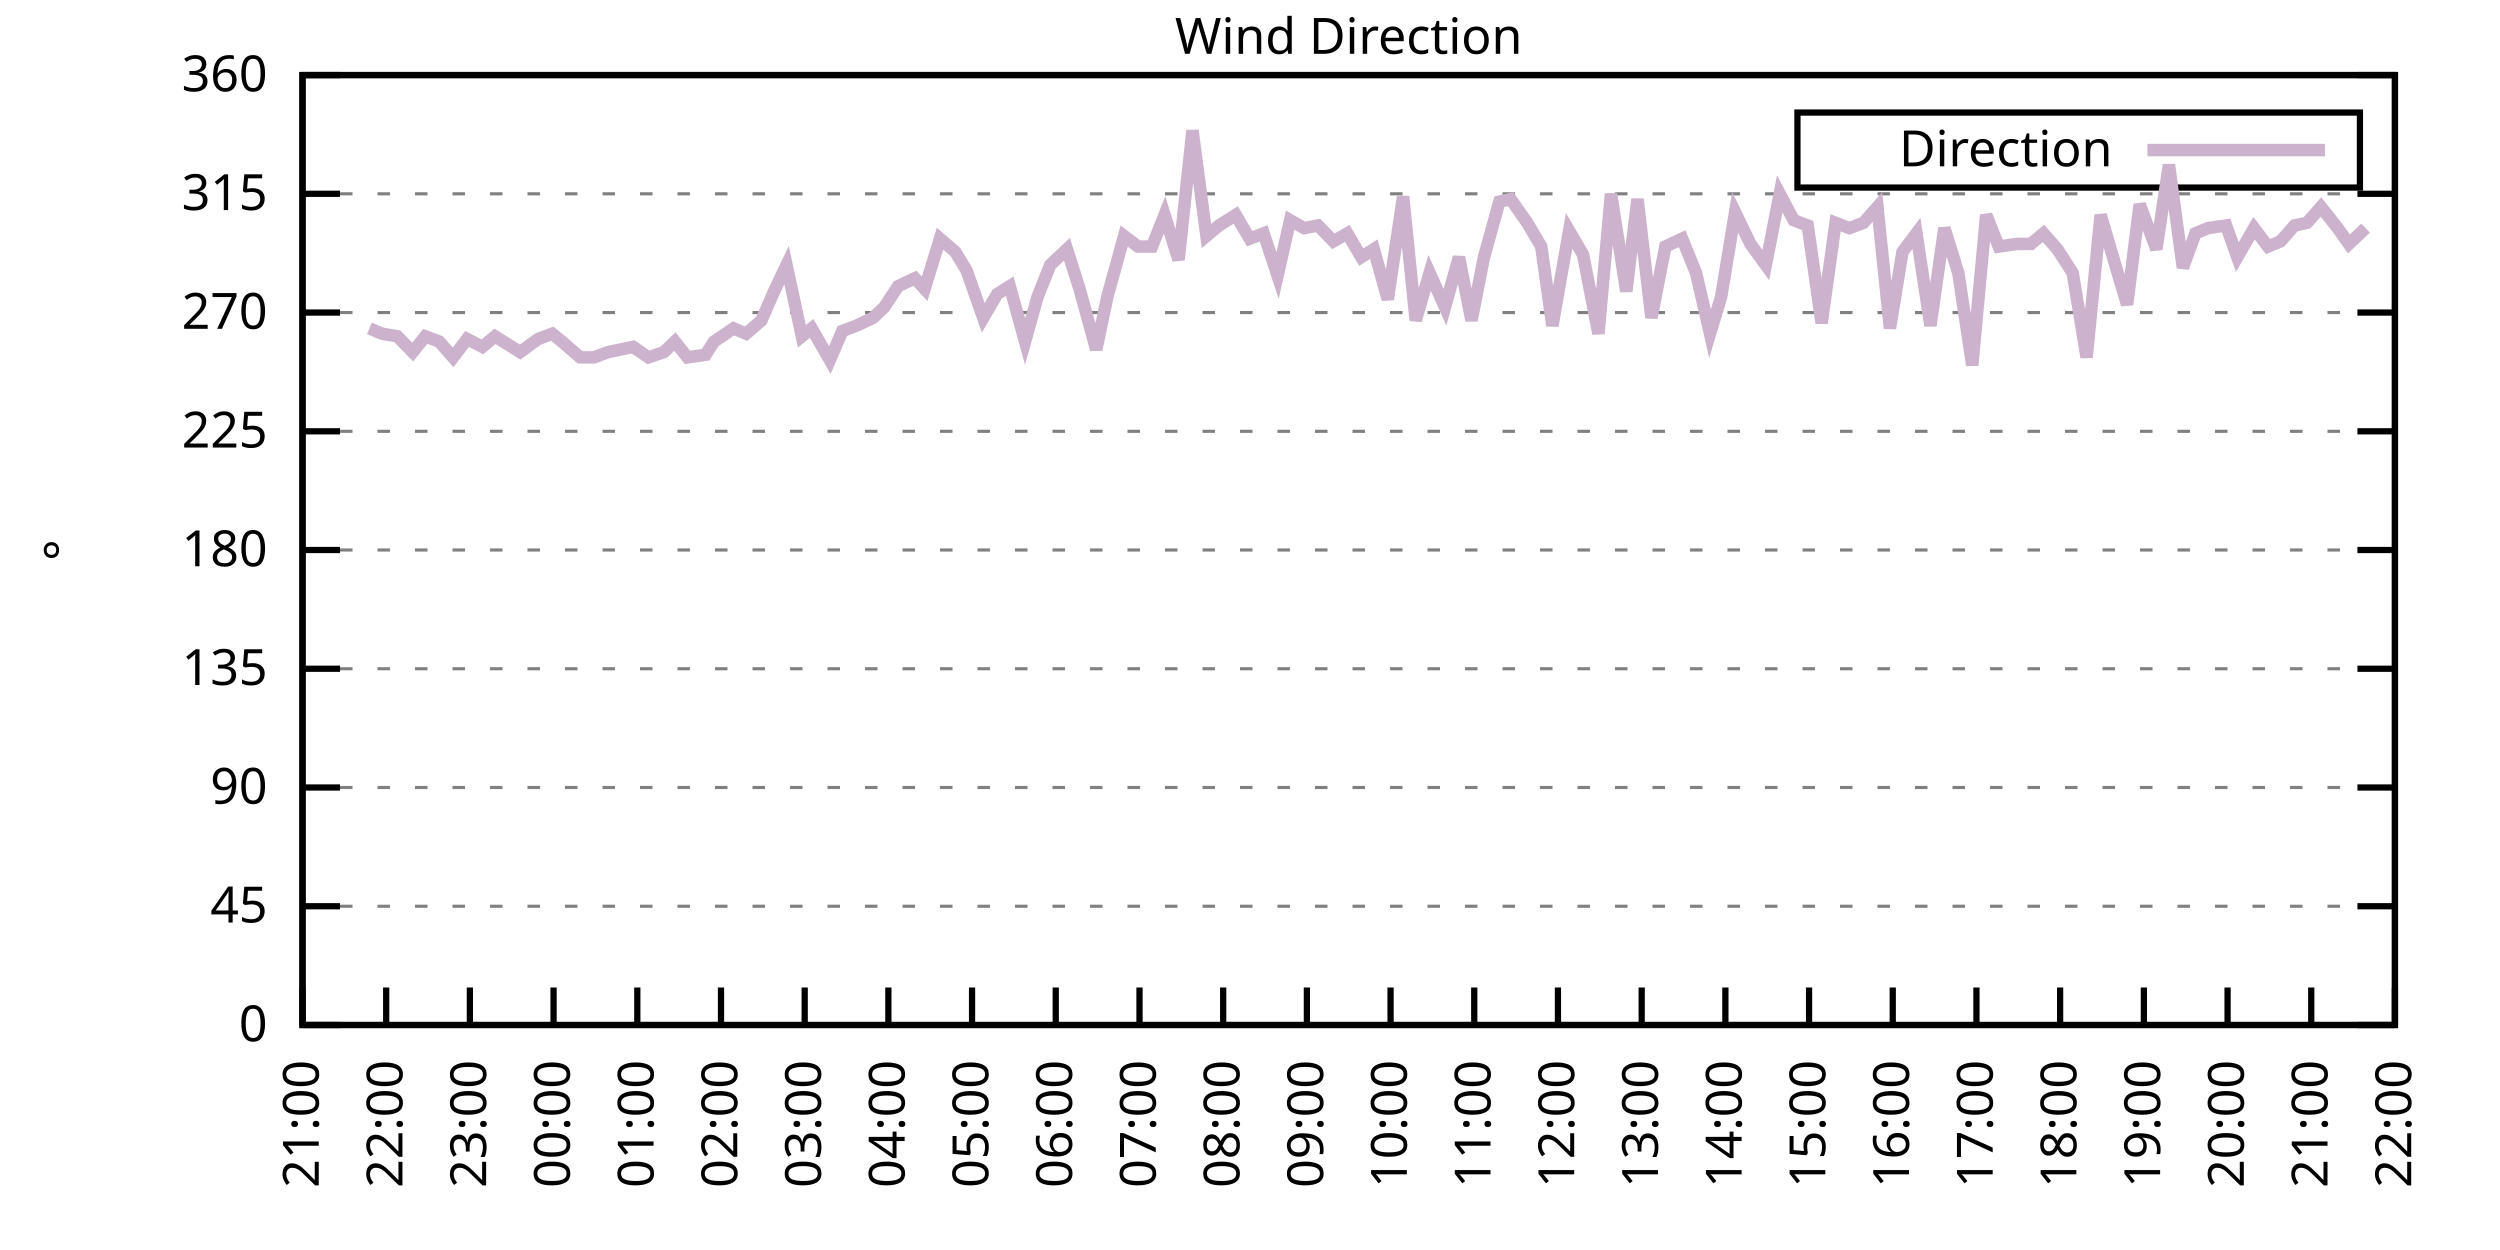
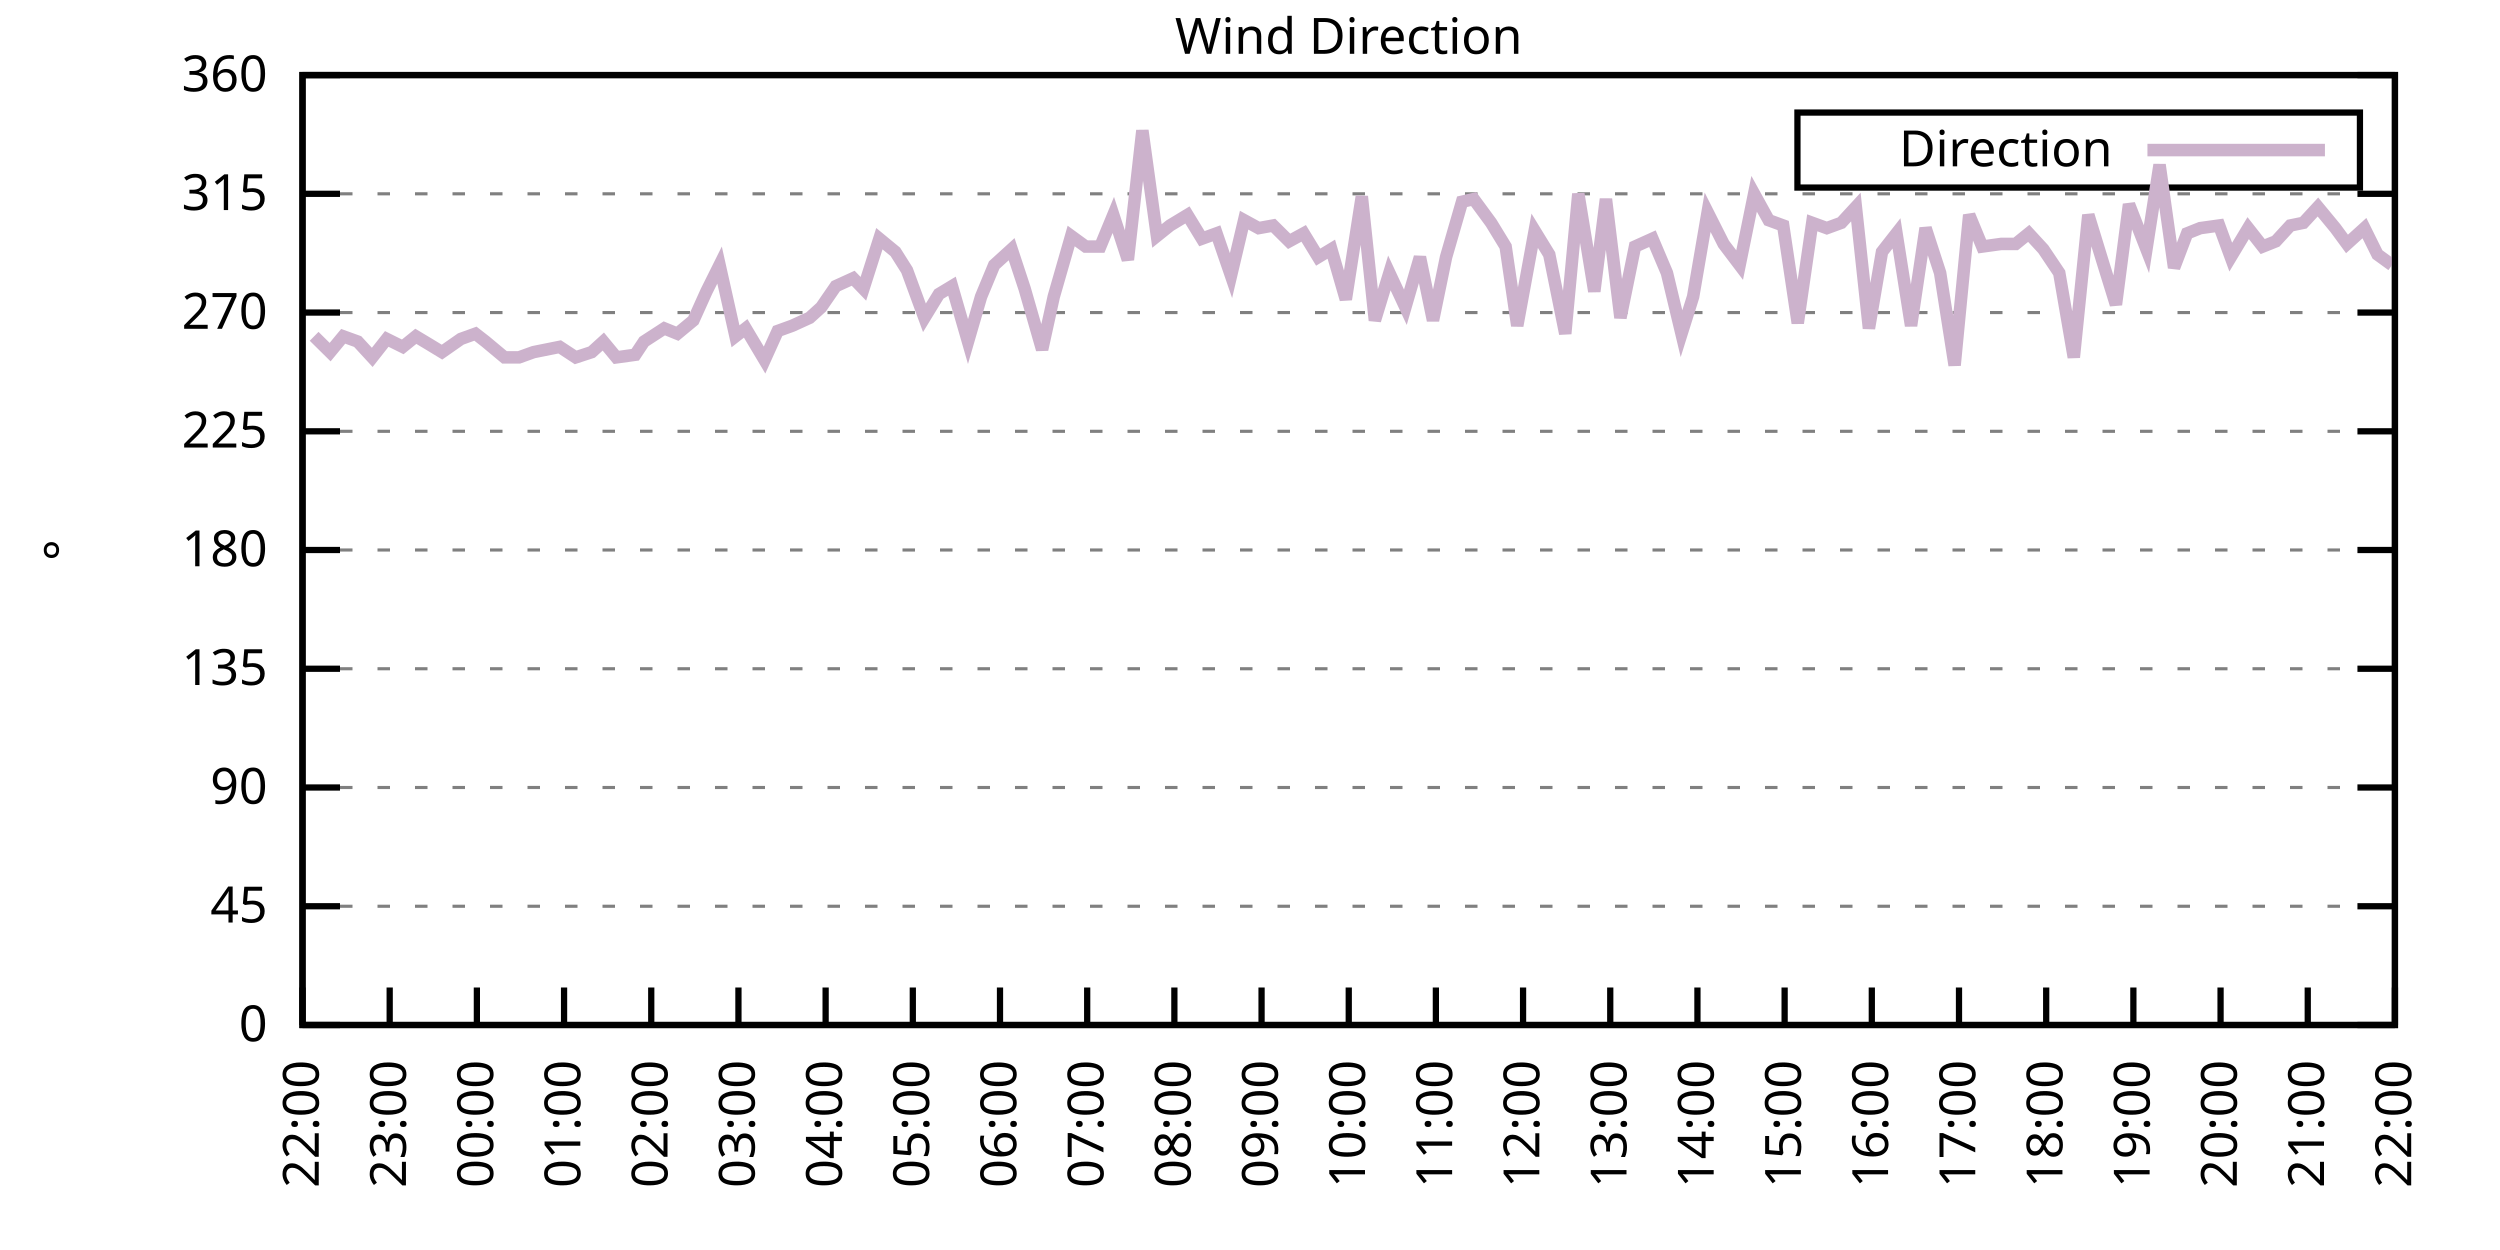
<svg xmlns="http://www.w3.org/2000/svg" xmlns:xlink="http://www.w3.org/1999/xlink" width="400" height="200" viewBox="0 0 400 200">
  <g id="gnuplot_canvas">
    <rect x="0" y="0" width="400" height="200" fill="none" />
    <defs>
      <circle id="gpDot" r="0.5" stroke-width="0.5" stroke="currentColor" />
      <path id="gpPt0" stroke-width="0.333" stroke="currentColor" d="M-1,0 h2 M0,-1 v2" />
      <path id="gpPt1" stroke-width="0.333" stroke="currentColor" d="M-1,-1 L1,1 M1,-1 L-1,1" />
      <path id="gpPt2" stroke-width="0.333" stroke="currentColor" d="M-1,0 L1,0 M0,-1 L0,1 M-1,-1 L1,1 M-1,1 L1,-1" />
      <rect id="gpPt3" stroke-width="0.333" stroke="currentColor" x="-1" y="-1" width="2" height="2" />
      <rect id="gpPt4" stroke-width="0.333" stroke="currentColor" fill="currentColor" x="-1" y="-1" width="2" height="2" />
      <circle id="gpPt5" stroke-width="0.333" stroke="currentColor" cx="0" cy="0" r="1" />
      <use xlink:href="#gpPt5" id="gpPt6" fill="currentColor" stroke="none" />
      <path id="gpPt7" stroke-width="0.333" stroke="currentColor" d="M0,-1.33 L-1.33,0.67 L1.33,0.67 z" />
      <use xlink:href="#gpPt7" id="gpPt8" fill="currentColor" stroke="none" />
      <use xlink:href="#gpPt7" id="gpPt9" stroke="currentColor" transform="rotate(180)" />
      <use xlink:href="#gpPt9" id="gpPt10" fill="currentColor" stroke="none" />
      <use xlink:href="#gpPt3" id="gpPt11" stroke="currentColor" transform="rotate(45)" />
      <use xlink:href="#gpPt11" id="gpPt12" fill="currentColor" stroke="none" />
      <path id="gpPt13" stroke-width="0.333" stroke="currentColor" d="M0,1.330 L1.265,0.411 L0.782,-1.067 L-0.782,-1.076 L-1.265,0.411 z" />
      <use xlink:href="#gpPt13" id="gpPt14" fill="currentColor" stroke="none" />
      <filter id="textbox" filterUnits="objectBoundingBox" x="0" y="0" height="1" width="1">
        <feFlood flood-color="white" flood-opacity="1" result="bgnd" />
        <feComposite in="SourceGraphic" in2="bgnd" operator="atop" />
      </filter>
      <filter id="greybox" filterUnits="objectBoundingBox" x="0" y="0" height="1" width="1">
        <feFlood flood-color="lightgrey" flood-opacity="1" result="grey" />
        <feComposite in="SourceGraphic" in2="grey" operator="atop" />
      </filter>
    </defs>
    <g fill="none" color="white" stroke="currentColor" stroke-width="1.00" stroke-linecap="butt" stroke-linejoin="miter">
</g>
    <g fill="none" color="black" stroke="currentColor" stroke-width="1.00" stroke-linecap="butt" stroke-linejoin="miter">
      <g stroke="none" shape-rendering="crispEdges">
        <polygon fill="rgb(255, 255, 255)" points="48.40,164.00 383.18,164.00 383.18,12.02 48.40,12.02 " />
      </g>
    </g>
    <g fill="none" color="black" stroke="currentColor" stroke-width="1.00" stroke-linecap="butt" stroke-linejoin="miter">
</g>
    <g fill="none" color="black" stroke="black" stroke-width="0.50" stroke-linecap="butt" stroke-linejoin="miter">
</g>
    <g fill="none" color="gray" stroke="currentColor" stroke-width="0.50" stroke-linecap="butt" stroke-linejoin="miter">
      <path stroke="gray" stroke-dasharray="2,4" class="gridline" d="M48.40,164.00 L383.19,164.00  " />
    </g>
    <g fill="none" color="gray" stroke="gray" stroke-width="1.00" stroke-linecap="butt" stroke-linejoin="miter">
</g>
    <g fill="none" color="black" stroke="currentColor" stroke-width="1.00" stroke-linecap="butt" stroke-linejoin="miter">
      <path stroke="black" d="M48.40,164.00 L54.40,164.00 M383.19,164.00 L377.19,164.00  " />
      <g transform="translate(42.80,166.60)" stroke="none" fill="black" font-family="Sans" font-size="8.00" text-anchor="end">
        <text>
          <tspan font-family="Sans"> 0</tspan>
        </text>
      </g>
    </g>
    <g fill="none" color="black" stroke="currentColor" stroke-width="1.00" stroke-linecap="butt" stroke-linejoin="miter">
</g>
    <g fill="none" color="black" stroke="black" stroke-width="0.50" stroke-linecap="butt" stroke-linejoin="miter">
</g>
    <g fill="none" color="gray" stroke="currentColor" stroke-width="0.50" stroke-linecap="butt" stroke-linejoin="miter">
      <path stroke="gray" stroke-dasharray="2,4" class="gridline" d="M48.40,145.00 L383.19,145.00  " />
    </g>
    <g fill="none" color="gray" stroke="gray" stroke-width="1.00" stroke-linecap="butt" stroke-linejoin="miter">
</g>
    <g fill="none" color="black" stroke="currentColor" stroke-width="1.00" stroke-linecap="butt" stroke-linejoin="miter">
      <path stroke="black" d="M48.40,145.00 L54.40,145.00 M383.19,145.00 L377.19,145.00  " />
      <g transform="translate(42.80,147.60)" stroke="none" fill="black" font-family="Sans" font-size="8.00" text-anchor="end">
        <text>
          <tspan font-family="Sans"> 45</tspan>
        </text>
      </g>
    </g>
    <g fill="none" color="black" stroke="currentColor" stroke-width="1.00" stroke-linecap="butt" stroke-linejoin="miter">
</g>
    <g fill="none" color="black" stroke="black" stroke-width="0.50" stroke-linecap="butt" stroke-linejoin="miter">
</g>
    <g fill="none" color="gray" stroke="currentColor" stroke-width="0.50" stroke-linecap="butt" stroke-linejoin="miter">
      <path stroke="gray" stroke-dasharray="2,4" class="gridline" d="M48.40,126.00 L383.19,126.00  " />
    </g>
    <g fill="none" color="gray" stroke="gray" stroke-width="1.00" stroke-linecap="butt" stroke-linejoin="miter">
</g>
    <g fill="none" color="black" stroke="currentColor" stroke-width="1.00" stroke-linecap="butt" stroke-linejoin="miter">
      <path stroke="black" d="M48.40,126.00 L54.40,126.00 M383.19,126.00 L377.19,126.00  " />
      <g transform="translate(42.80,128.60)" stroke="none" fill="black" font-family="Sans" font-size="8.00" text-anchor="end">
        <text>
          <tspan font-family="Sans"> 90</tspan>
        </text>
      </g>
    </g>
    <g fill="none" color="black" stroke="currentColor" stroke-width="1.00" stroke-linecap="butt" stroke-linejoin="miter">
</g>
    <g fill="none" color="black" stroke="black" stroke-width="0.50" stroke-linecap="butt" stroke-linejoin="miter">
</g>
    <g fill="none" color="gray" stroke="currentColor" stroke-width="0.50" stroke-linecap="butt" stroke-linejoin="miter">
      <path stroke="gray" stroke-dasharray="2,4" class="gridline" d="M48.40,107.00 L383.19,107.00  " />
    </g>
    <g fill="none" color="gray" stroke="gray" stroke-width="1.00" stroke-linecap="butt" stroke-linejoin="miter">
</g>
    <g fill="none" color="black" stroke="currentColor" stroke-width="1.00" stroke-linecap="butt" stroke-linejoin="miter">
      <path stroke="black" d="M48.40,107.00 L54.40,107.00 M383.19,107.00 L377.19,107.00  " />
      <g transform="translate(42.80,109.60)" stroke="none" fill="black" font-family="Sans" font-size="8.00" text-anchor="end">
        <text>
          <tspan font-family="Sans"> 135</tspan>
        </text>
      </g>
    </g>
    <g fill="none" color="black" stroke="currentColor" stroke-width="1.00" stroke-linecap="butt" stroke-linejoin="miter">
</g>
    <g fill="none" color="black" stroke="black" stroke-width="0.50" stroke-linecap="butt" stroke-linejoin="miter">
</g>
    <g fill="none" color="gray" stroke="currentColor" stroke-width="0.50" stroke-linecap="butt" stroke-linejoin="miter">
      <path stroke="gray" stroke-dasharray="2,4" class="gridline" d="M48.40,88.00 L383.19,88.00  " />
    </g>
    <g fill="none" color="gray" stroke="gray" stroke-width="1.00" stroke-linecap="butt" stroke-linejoin="miter">
</g>
    <g fill="none" color="black" stroke="currentColor" stroke-width="1.00" stroke-linecap="butt" stroke-linejoin="miter">
      <path stroke="black" d="M48.40,88.00 L54.40,88.00 M383.19,88.00 L377.19,88.00  " />
      <g transform="translate(42.80,90.60)" stroke="none" fill="black" font-family="Sans" font-size="8.00" text-anchor="end">
        <text>
          <tspan font-family="Sans"> 180</tspan>
        </text>
      </g>
    </g>
    <g fill="none" color="black" stroke="currentColor" stroke-width="1.00" stroke-linecap="butt" stroke-linejoin="miter">
</g>
    <g fill="none" color="black" stroke="black" stroke-width="0.50" stroke-linecap="butt" stroke-linejoin="miter">
</g>
    <g fill="none" color="gray" stroke="currentColor" stroke-width="0.50" stroke-linecap="butt" stroke-linejoin="miter">
      <path stroke="gray" stroke-dasharray="2,4" class="gridline" d="M48.40,69.01 L383.19,69.01  " />
    </g>
    <g fill="none" color="gray" stroke="gray" stroke-width="1.00" stroke-linecap="butt" stroke-linejoin="miter">
</g>
    <g fill="none" color="black" stroke="currentColor" stroke-width="1.00" stroke-linecap="butt" stroke-linejoin="miter">
      <path stroke="black" d="M48.40,69.01 L54.40,69.01 M383.19,69.01 L377.19,69.01  " />
      <g transform="translate(42.80,71.61)" stroke="none" fill="black" font-family="Sans" font-size="8.00" text-anchor="end">
        <text>
          <tspan font-family="Sans"> 225</tspan>
        </text>
      </g>
    </g>
    <g fill="none" color="black" stroke="currentColor" stroke-width="1.00" stroke-linecap="butt" stroke-linejoin="miter">
</g>
    <g fill="none" color="black" stroke="black" stroke-width="0.50" stroke-linecap="butt" stroke-linejoin="miter">
</g>
    <g fill="none" color="gray" stroke="currentColor" stroke-width="0.50" stroke-linecap="butt" stroke-linejoin="miter">
      <path stroke="gray" stroke-dasharray="2,4" class="gridline" d="M48.40,50.01 L383.19,50.01  " />
    </g>
    <g fill="none" color="gray" stroke="gray" stroke-width="1.00" stroke-linecap="butt" stroke-linejoin="miter">
</g>
    <g fill="none" color="black" stroke="currentColor" stroke-width="1.00" stroke-linecap="butt" stroke-linejoin="miter">
      <path stroke="black" d="M48.40,50.01 L54.40,50.01 M383.19,50.01 L377.19,50.01  " />
      <g transform="translate(42.80,52.61)" stroke="none" fill="black" font-family="Sans" font-size="8.00" text-anchor="end">
        <text>
          <tspan font-family="Sans"> 270</tspan>
        </text>
      </g>
    </g>
    <g fill="none" color="black" stroke="currentColor" stroke-width="1.00" stroke-linecap="butt" stroke-linejoin="miter">
</g>
    <g fill="none" color="black" stroke="black" stroke-width="0.50" stroke-linecap="butt" stroke-linejoin="miter">
</g>
    <g fill="none" color="gray" stroke="currentColor" stroke-width="0.50" stroke-linecap="butt" stroke-linejoin="miter">
      <path stroke="gray" stroke-dasharray="2,4" class="gridline" d="M48.40,31.01 L383.19,31.01  " />
    </g>
    <g fill="none" color="gray" stroke="gray" stroke-width="1.00" stroke-linecap="butt" stroke-linejoin="miter">
</g>
    <g fill="none" color="black" stroke="currentColor" stroke-width="1.00" stroke-linecap="butt" stroke-linejoin="miter">
      <path stroke="black" d="M48.40,31.01 L54.40,31.01 M383.19,31.01 L377.19,31.01  " />
      <g transform="translate(42.80,33.61)" stroke="none" fill="black" font-family="Sans" font-size="8.00" text-anchor="end">
        <text>
          <tspan font-family="Sans"> 315</tspan>
        </text>
      </g>
    </g>
    <g fill="none" color="black" stroke="currentColor" stroke-width="1.00" stroke-linecap="butt" stroke-linejoin="miter">
</g>
    <g fill="none" color="black" stroke="black" stroke-width="0.50" stroke-linecap="butt" stroke-linejoin="miter">
</g>
    <g fill="none" color="gray" stroke="currentColor" stroke-width="0.50" stroke-linecap="butt" stroke-linejoin="miter">
      <path stroke="gray" stroke-dasharray="2,4" class="gridline" d="M48.40,12.01 L383.19,12.01  " />
    </g>
    <g fill="none" color="gray" stroke="gray" stroke-width="1.00" stroke-linecap="butt" stroke-linejoin="miter">
</g>
    <g fill="none" color="black" stroke="currentColor" stroke-width="1.00" stroke-linecap="butt" stroke-linejoin="miter">
      <path stroke="black" d="M48.40,12.01 L54.40,12.01 M383.19,12.01 L377.19,12.01  " />
      <g transform="translate(42.80,14.61)" stroke="none" fill="black" font-family="Sans" font-size="8.00" text-anchor="end">
        <text>
          <tspan font-family="Sans"> 360</tspan>
        </text>
      </g>
    </g>
    <g fill="none" color="black" stroke="currentColor" stroke-width="1.00" stroke-linecap="butt" stroke-linejoin="miter">
      <path stroke="black" d="M48.40,164.00 L48.40,158.00  " />
      <g transform="translate(51.00,169.60) rotate(270.00)" stroke="none" fill="black" font-family="Sans" font-size="8.00" text-anchor="end">
        <text>
-           <tspan font-family="Sans">21:00</tspan>
-         </text>
-       </g>
-     </g>
-     <g fill="none" color="black" stroke="currentColor" stroke-width="1.00" stroke-linecap="butt" stroke-linejoin="miter">
-       <path stroke="black" d="M61.79,164.00 L61.79,158.00  " />
-       <g transform="translate(64.39,169.60) rotate(270.00)" stroke="none" fill="black" font-family="Sans" font-size="8.00" text-anchor="end">
-         <text>
          <tspan font-family="Sans">22:00</tspan>
        </text>
      </g>
    </g>
    <g fill="none" color="black" stroke="currentColor" stroke-width="1.00" stroke-linecap="butt" stroke-linejoin="miter">
-       <path stroke="black" d="M75.18,164.00 L75.18,158.00  " />
-       <g transform="translate(77.78,169.60) rotate(270.00)" stroke="none" fill="black" font-family="Sans" font-size="8.00" text-anchor="end">
+       <path stroke="black" d="M62.35,164.00 L62.35,158.00  " />
+       <g transform="translate(64.95,169.60) rotate(270.00)" stroke="none" fill="black" font-family="Sans" font-size="8.00" text-anchor="end">
        <text>
          <tspan font-family="Sans">23:00</tspan>
        </text>
      </g>
    </g>
    <g fill="none" color="black" stroke="currentColor" stroke-width="1.00" stroke-linecap="butt" stroke-linejoin="miter">
-       <path stroke="black" d="M88.57,164.00 L88.57,158.00  " />
-       <g transform="translate(91.17,169.60) rotate(270.00)" stroke="none" fill="black" font-family="Sans" font-size="8.00" text-anchor="end">
+       <path stroke="black" d="M76.30,164.00 L76.30,158.00  " />
+       <g transform="translate(78.90,169.60) rotate(270.00)" stroke="none" fill="black" font-family="Sans" font-size="8.00" text-anchor="end">
        <text>
          <tspan font-family="Sans">00:00</tspan>
        </text>
      </g>
    </g>
    <g fill="none" color="black" stroke="currentColor" stroke-width="1.00" stroke-linecap="butt" stroke-linejoin="miter">
-       <path stroke="black" d="M101.97,164.00 L101.97,158.00  " />
-       <g transform="translate(104.57,169.60) rotate(270.00)" stroke="none" fill="black" font-family="Sans" font-size="8.00" text-anchor="end">
+       <path stroke="black" d="M90.25,164.00 L90.25,158.00  " />
+       <g transform="translate(92.85,169.60) rotate(270.00)" stroke="none" fill="black" font-family="Sans" font-size="8.00" text-anchor="end">
        <text>
          <tspan font-family="Sans">01:00</tspan>
        </text>
      </g>
    </g>
    <g fill="none" color="black" stroke="currentColor" stroke-width="1.00" stroke-linecap="butt" stroke-linejoin="miter">
-       <path stroke="black" d="M115.36,164.00 L115.36,158.00  " />
-       <g transform="translate(117.96,169.60) rotate(270.00)" stroke="none" fill="black" font-family="Sans" font-size="8.00" text-anchor="end">
+       <path stroke="black" d="M104.20,164.00 L104.20,158.00  " />
+       <g transform="translate(106.80,169.60) rotate(270.00)" stroke="none" fill="black" font-family="Sans" font-size="8.00" text-anchor="end">
        <text>
          <tspan font-family="Sans">02:00</tspan>
        </text>
      </g>
    </g>
    <g fill="none" color="black" stroke="currentColor" stroke-width="1.00" stroke-linecap="butt" stroke-linejoin="miter">
-       <path stroke="black" d="M128.75,164.00 L128.75,158.00  " />
-       <g transform="translate(131.35,169.60) rotate(270.00)" stroke="none" fill="black" font-family="Sans" font-size="8.00" text-anchor="end">
+       <path stroke="black" d="M118.15,164.00 L118.15,158.00  " />
+       <g transform="translate(120.75,169.60) rotate(270.00)" stroke="none" fill="black" font-family="Sans" font-size="8.00" text-anchor="end">
        <text>
          <tspan font-family="Sans">03:00</tspan>
        </text>
      </g>
    </g>
    <g fill="none" color="black" stroke="currentColor" stroke-width="1.00" stroke-linecap="butt" stroke-linejoin="miter">
-       <path stroke="black" d="M142.14,164.00 L142.14,158.00  " />
-       <g transform="translate(144.74,169.60) rotate(270.00)" stroke="none" fill="black" font-family="Sans" font-size="8.00" text-anchor="end">
+       <path stroke="black" d="M132.10,164.00 L132.10,158.00  " />
+       <g transform="translate(134.70,169.60) rotate(270.00)" stroke="none" fill="black" font-family="Sans" font-size="8.00" text-anchor="end">
        <text>
          <tspan font-family="Sans">04:00</tspan>
        </text>
      </g>
    </g>
    <g fill="none" color="black" stroke="currentColor" stroke-width="1.00" stroke-linecap="butt" stroke-linejoin="miter">
-       <path stroke="black" d="M155.53,164.00 L155.53,158.00  " />
-       <g transform="translate(158.13,169.60) rotate(270.00)" stroke="none" fill="black" font-family="Sans" font-size="8.00" text-anchor="end">
+       <path stroke="black" d="M146.05,164.00 L146.05,158.00  " />
+       <g transform="translate(148.65,169.60) rotate(270.00)" stroke="none" fill="black" font-family="Sans" font-size="8.00" text-anchor="end">
        <text>
          <tspan font-family="Sans">05:00</tspan>
        </text>
      </g>
    </g>
    <g fill="none" color="black" stroke="currentColor" stroke-width="1.00" stroke-linecap="butt" stroke-linejoin="miter">
-       <path stroke="black" d="M168.92,164.00 L168.92,158.00  " />
-       <g transform="translate(171.52,169.60) rotate(270.00)" stroke="none" fill="black" font-family="Sans" font-size="8.00" text-anchor="end">
+       <path stroke="black" d="M160.00,164.00 L160.00,158.00  " />
+       <g transform="translate(162.60,169.60) rotate(270.00)" stroke="none" fill="black" font-family="Sans" font-size="8.00" text-anchor="end">
        <text>
          <tspan font-family="Sans">06:00</tspan>
        </text>
      </g>
    </g>
    <g fill="none" color="black" stroke="currentColor" stroke-width="1.00" stroke-linecap="butt" stroke-linejoin="miter">
-       <path stroke="black" d="M182.32,164.00 L182.32,158.00  " />
-       <g transform="translate(184.92,169.60) rotate(270.00)" stroke="none" fill="black" font-family="Sans" font-size="8.00" text-anchor="end">
+       <path stroke="black" d="M173.95,164.00 L173.95,158.00  " />
+       <g transform="translate(176.55,169.60) rotate(270.00)" stroke="none" fill="black" font-family="Sans" font-size="8.00" text-anchor="end">
        <text>
          <tspan font-family="Sans">07:00</tspan>
        </text>
      </g>
    </g>
    <g fill="none" color="black" stroke="currentColor" stroke-width="1.00" stroke-linecap="butt" stroke-linejoin="miter">
-       <path stroke="black" d="M195.71,164.00 L195.71,158.00  " />
-       <g transform="translate(198.31,169.60) rotate(270.00)" stroke="none" fill="black" font-family="Sans" font-size="8.00" text-anchor="end">
+       <path stroke="black" d="M187.90,164.00 L187.90,158.00  " />
+       <g transform="translate(190.50,169.60) rotate(270.00)" stroke="none" fill="black" font-family="Sans" font-size="8.00" text-anchor="end">
        <text>
          <tspan font-family="Sans">08:00</tspan>
        </text>
      </g>
    </g>
    <g fill="none" color="black" stroke="currentColor" stroke-width="1.00" stroke-linecap="butt" stroke-linejoin="miter">
-       <path stroke="black" d="M209.10,164.00 L209.10,158.00  " />
-       <g transform="translate(211.70,169.60) rotate(270.00)" stroke="none" fill="black" font-family="Sans" font-size="8.00" text-anchor="end">
+       <path stroke="black" d="M201.85,164.00 L201.85,158.00  " />
+       <g transform="translate(204.45,169.60) rotate(270.00)" stroke="none" fill="black" font-family="Sans" font-size="8.00" text-anchor="end">
        <text>
          <tspan font-family="Sans">09:00</tspan>
        </text>
      </g>
    </g>
    <g fill="none" color="black" stroke="currentColor" stroke-width="1.00" stroke-linecap="butt" stroke-linejoin="miter">
-       <path stroke="black" d="M222.49,164.00 L222.49,158.00  " />
-       <g transform="translate(225.09,169.60) rotate(270.00)" stroke="none" fill="black" font-family="Sans" font-size="8.00" text-anchor="end">
+       <path stroke="black" d="M215.80,164.00 L215.80,158.00  " />
+       <g transform="translate(218.40,169.60) rotate(270.00)" stroke="none" fill="black" font-family="Sans" font-size="8.00" text-anchor="end">
        <text>
          <tspan font-family="Sans">10:00</tspan>
        </text>
      </g>
    </g>
    <g fill="none" color="black" stroke="currentColor" stroke-width="1.00" stroke-linecap="butt" stroke-linejoin="miter">
-       <path stroke="black" d="M235.88,164.00 L235.88,158.00  " />
-       <g transform="translate(238.48,169.60) rotate(270.00)" stroke="none" fill="black" font-family="Sans" font-size="8.00" text-anchor="end">
+       <path stroke="black" d="M229.74,164.00 L229.74,158.00  " />
+       <g transform="translate(232.34,169.60) rotate(270.00)" stroke="none" fill="black" font-family="Sans" font-size="8.00" text-anchor="end">
        <text>
          <tspan font-family="Sans">11:00</tspan>
        </text>
      </g>
    </g>
    <g fill="none" color="black" stroke="currentColor" stroke-width="1.00" stroke-linecap="butt" stroke-linejoin="miter">
-       <path stroke="black" d="M249.27,164.00 L249.27,158.00  " />
-       <g transform="translate(251.87,169.60) rotate(270.00)" stroke="none" fill="black" font-family="Sans" font-size="8.00" text-anchor="end">
+       <path stroke="black" d="M243.69,164.00 L243.69,158.00  " />
+       <g transform="translate(246.29,169.60) rotate(270.00)" stroke="none" fill="black" font-family="Sans" font-size="8.00" text-anchor="end">
        <text>
          <tspan font-family="Sans">12:00</tspan>
        </text>
      </g>
    </g>
    <g fill="none" color="black" stroke="currentColor" stroke-width="1.00" stroke-linecap="butt" stroke-linejoin="miter">
-       <path stroke="black" d="M262.67,164.00 L262.67,158.00  " />
-       <g transform="translate(265.27,169.60) rotate(270.00)" stroke="none" fill="black" font-family="Sans" font-size="8.00" text-anchor="end">
+       <path stroke="black" d="M257.64,164.00 L257.64,158.00  " />
+       <g transform="translate(260.24,169.60) rotate(270.00)" stroke="none" fill="black" font-family="Sans" font-size="8.00" text-anchor="end">
        <text>
          <tspan font-family="Sans">13:00</tspan>
        </text>
      </g>
    </g>
    <g fill="none" color="black" stroke="currentColor" stroke-width="1.00" stroke-linecap="butt" stroke-linejoin="miter">
-       <path stroke="black" d="M276.06,164.00 L276.06,158.00  " />
-       <g transform="translate(278.66,169.60) rotate(270.00)" stroke="none" fill="black" font-family="Sans" font-size="8.00" text-anchor="end">
+       <path stroke="black" d="M271.59,164.00 L271.59,158.00  " />
+       <g transform="translate(274.19,169.60) rotate(270.00)" stroke="none" fill="black" font-family="Sans" font-size="8.00" text-anchor="end">
        <text>
          <tspan font-family="Sans">14:00</tspan>
        </text>
      </g>
    </g>
    <g fill="none" color="black" stroke="currentColor" stroke-width="1.00" stroke-linecap="butt" stroke-linejoin="miter">
-       <path stroke="black" d="M289.45,164.00 L289.45,158.00  " />
-       <g transform="translate(292.05,169.60) rotate(270.00)" stroke="none" fill="black" font-family="Sans" font-size="8.00" text-anchor="end">
+       <path stroke="black" d="M285.54,164.00 L285.54,158.00  " />
+       <g transform="translate(288.14,169.60) rotate(270.00)" stroke="none" fill="black" font-family="Sans" font-size="8.00" text-anchor="end">
        <text>
          <tspan font-family="Sans">15:00</tspan>
        </text>
      </g>
    </g>
    <g fill="none" color="black" stroke="currentColor" stroke-width="1.00" stroke-linecap="butt" stroke-linejoin="miter">
-       <path stroke="black" d="M302.84,164.00 L302.84,158.00  " />
-       <g transform="translate(305.44,169.60) rotate(270.00)" stroke="none" fill="black" font-family="Sans" font-size="8.00" text-anchor="end">
+       <path stroke="black" d="M299.49,164.00 L299.49,158.00  " />
+       <g transform="translate(302.09,169.60) rotate(270.00)" stroke="none" fill="black" font-family="Sans" font-size="8.00" text-anchor="end">
        <text>
          <tspan font-family="Sans">16:00</tspan>
        </text>
      </g>
    </g>
    <g fill="none" color="black" stroke="currentColor" stroke-width="1.00" stroke-linecap="butt" stroke-linejoin="miter">
-       <path stroke="black" d="M316.23,164.00 L316.23,158.00  " />
-       <g transform="translate(318.83,169.60) rotate(270.00)" stroke="none" fill="black" font-family="Sans" font-size="8.00" text-anchor="end">
+       <path stroke="black" d="M313.44,164.00 L313.44,158.00  " />
+       <g transform="translate(316.04,169.60) rotate(270.00)" stroke="none" fill="black" font-family="Sans" font-size="8.00" text-anchor="end">
        <text>
          <tspan font-family="Sans">17:00</tspan>
        </text>
      </g>
    </g>
    <g fill="none" color="black" stroke="currentColor" stroke-width="1.00" stroke-linecap="butt" stroke-linejoin="miter">
-       <path stroke="black" d="M329.62,164.00 L329.62,158.00  " />
-       <g transform="translate(332.22,169.60) rotate(270.00)" stroke="none" fill="black" font-family="Sans" font-size="8.00" text-anchor="end">
+       <path stroke="black" d="M327.39,164.00 L327.39,158.00  " />
+       <g transform="translate(329.99,169.60) rotate(270.00)" stroke="none" fill="black" font-family="Sans" font-size="8.00" text-anchor="end">
        <text>
          <tspan font-family="Sans">18:00</tspan>
        </text>
      </g>
    </g>
    <g fill="none" color="black" stroke="currentColor" stroke-width="1.00" stroke-linecap="butt" stroke-linejoin="miter">
-       <path stroke="black" d="M343.02,164.00 L343.02,158.00  " />
-       <g transform="translate(345.62,169.60) rotate(270.00)" stroke="none" fill="black" font-family="Sans" font-size="8.00" text-anchor="end">
+       <path stroke="black" d="M341.34,164.00 L341.34,158.00  " />
+       <g transform="translate(343.94,169.60) rotate(270.00)" stroke="none" fill="black" font-family="Sans" font-size="8.00" text-anchor="end">
        <text>
          <tspan font-family="Sans">19:00</tspan>
        </text>
      </g>
    </g>
    <g fill="none" color="black" stroke="currentColor" stroke-width="1.00" stroke-linecap="butt" stroke-linejoin="miter">
-       <path stroke="black" d="M356.41,164.00 L356.41,158.00  " />
-       <g transform="translate(359.01,169.60) rotate(270.00)" stroke="none" fill="black" font-family="Sans" font-size="8.00" text-anchor="end">
+       <path stroke="black" d="M355.29,164.00 L355.29,158.00  " />
+       <g transform="translate(357.89,169.60) rotate(270.00)" stroke="none" fill="black" font-family="Sans" font-size="8.00" text-anchor="end">
        <text>
          <tspan font-family="Sans">20:00</tspan>
        </text>
      </g>
    </g>
    <g fill="none" color="black" stroke="currentColor" stroke-width="1.00" stroke-linecap="butt" stroke-linejoin="miter">
-       <path stroke="black" d="M369.80,164.00 L369.80,158.00  " />
-       <g transform="translate(372.40,169.60) rotate(270.00)" stroke="none" fill="black" font-family="Sans" font-size="8.00" text-anchor="end">
+       <path stroke="black" d="M369.24,164.00 L369.24,158.00  " />
+       <g transform="translate(371.84,169.60) rotate(270.00)" stroke="none" fill="black" font-family="Sans" font-size="8.00" text-anchor="end">
        <text>
          <tspan font-family="Sans">21:00</tspan>
        </text>
      </g>
    </g>
    <g fill="none" color="black" stroke="currentColor" stroke-width="1.00" stroke-linecap="butt" stroke-linejoin="miter">
      <path stroke="black" d="M383.19,164.00 L383.19,158.00  " />
      <g transform="translate(385.79,169.60) rotate(270.00)" stroke="none" fill="black" font-family="Sans" font-size="8.00" text-anchor="end">
        <text>
          <tspan font-family="Sans">22:00</tspan>
        </text>
      </g>
    </g>
    <g fill="none" color="black" stroke="currentColor" stroke-width="1.00" stroke-linecap="butt" stroke-linejoin="miter">
</g>
    <g fill="none" color="black" stroke="currentColor" stroke-width="1.00" stroke-linecap="butt" stroke-linejoin="miter">
      <path stroke="black" d="M48.40,12.01 L48.40,164.00 L383.19,164.00 L383.19,12.01 L48.40,12.01 Z  " />
    </g>
    <g fill="none" color="black" stroke="currentColor" stroke-width="1.00" stroke-linecap="butt" stroke-linejoin="miter">
</g>
    <g fill="none" color="black" stroke="currentColor" stroke-width="1.00" stroke-linecap="butt" stroke-linejoin="miter">
      <path stroke="black" d="M287.59,30.01 L287.59,18.01 L377.59,18.01 L377.59,30.01 L287.59,30.01 Z  " />
    </g>
    <g id="Wind_direction_plot_1">
      <g fill="none" color="white" stroke="black" stroke-width="2.00" stroke-linecap="butt" stroke-linejoin="miter">
</g>
      <g fill="none" color="black" stroke="currentColor" stroke-width="2.00" stroke-linecap="butt" stroke-linejoin="miter">
        <g transform="translate(337.99,26.61)" stroke="none" fill="black" font-family="Sans" font-size="8.00" text-anchor="end">
          <text>
            <tspan font-family="Sans">Direction</tspan>
          </text>
        </g>
      </g>
      <g fill="none" color="black" stroke="currentColor" stroke-width="2.00" stroke-linecap="butt" stroke-linejoin="miter">
-         <path stroke="rgb(204, 178, 204)" d="M343.59,24.01 L371.99,24.01 M59.11,52.54 L61.12,53.39 L63.58,53.81 L66.03,56.34 L68.04,53.81 L70.27,54.65   L72.50,57.18 L74.74,54.23 L77.19,55.50 L79.20,53.81 L81.21,55.07 L83.22,56.34 L86.12,54.23 L88.35,53.39   L89.91,54.65 L92.82,57.18 L95.05,57.18 L97.28,56.34 L101.30,55.50 L103.75,57.18 L106.21,56.34 L107.99,54.65   L110.00,57.18 L112.90,56.76 L114.24,54.65 L117.37,52.54 L119.38,53.39 L121.83,51.27 L123.84,46.63 L125.85,42.41   L128.30,53.81 L129.87,52.54 L132.77,57.61 L134.78,52.96 L137.01,52.12 L139.69,50.85 L141.47,49.16 L143.70,45.79   L146.38,44.52 L147.94,46.21 L150.40,38.19 L152.85,40.30 L154.64,43.25 L157.32,50.85 L159.55,47.05 L161.56,45.79   L164.01,54.65 L166.02,47.47 L168.03,42.41 L170.71,39.87 L172.72,46.21 L175.40,55.92 L177.18,47.47 L179.86,37.76   L182.09,39.45 L184.32,39.45 L186.33,34.39 L188.57,41.56 L190.80,20.88 L193.03,37.76 L195.04,36.08 L197.72,34.39   L199.95,38.19 L202.18,37.34 L204.41,44.10 L206.42,35.23 L208.65,36.50 L210.88,36.08 L213.34,38.61 L215.57,37.34   L217.80,41.14 L219.81,39.87 L222.04,47.90 L224.50,31.43 L226.51,51.27 L228.74,43.67 L231.20,49.16 L233.43,41.14   L235.44,51.27 L237.44,41.14 L239.90,32.28 L241.69,31.85 L244.36,35.65 L246.60,39.45 L248.38,52.12 L251.06,36.92   L253.29,40.72 L255.75,53.39 L257.76,31.01 L260.21,46.63 L262.00,31.85 L264.23,50.85 L266.46,39.45 L269.14,38.19   L271.37,43.67 L273.60,53.39 L275.39,47.47 L277.62,33.96 L280.07,39.03 L282.53,42.41 L284.76,31.01 L286.99,35.23   L289.23,36.08 L291.46,51.70 L293.69,35.65 L295.92,36.50 L298.15,35.65 L300.39,33.12 L302.39,52.54 L304.40,40.30   L306.63,37.34 L308.87,52.12 L311.10,36.50 L313.33,43.67 L315.56,58.45 L317.79,34.39 L319.80,39.45 L322.70,39.03   L324.94,39.03 L326.95,37.34 L329.18,39.87 L331.63,43.67 L333.86,57.18 L336.10,34.39 L338.33,41.99 L340.34,48.74   L342.35,32.70 L345.02,39.87 L347.03,26.36 L349.26,42.83 L351.27,37.34 L353.28,36.50 L356.18,36.08 L357.97,41.14   L360.65,36.50 L362.88,39.45 L364.89,38.61 L367.12,36.08 L369.13,35.65 L371.36,33.12 L374.04,36.50 L375.82,39.03   L378.50,36.50  " />
+         <path stroke="rgb(204, 178, 204)" d="M343.59,24.01 L371.99,24.01 M50.26,53.81 L52.82,56.34 L54.91,53.81 L57.23,54.65 L59.56,57.18 L61.88,54.23   L64.44,55.50 L66.53,53.81 L68.63,55.07 L70.72,56.34 L73.74,54.23 L76.07,53.39 L77.69,54.65 L80.72,57.18   L83.04,57.18 L85.37,56.34 L89.55,55.50 L92.11,57.18 L94.67,56.34 L96.53,54.65 L98.62,57.18 L101.64,56.76   L103.04,54.65 L106.29,52.54 L108.38,53.39 L110.94,51.27 L113.03,46.63 L115.13,42.41 L117.68,53.81 L119.31,52.54   L122.33,57.61 L124.43,52.96 L126.75,52.12 L129.54,50.85 L131.40,49.16 L133.72,45.79 L136.51,44.52 L138.14,46.21   L140.70,38.19 L143.26,40.30 L145.12,43.25 L147.91,50.85 L150.23,47.05 L152.32,45.79 L154.88,54.65 L156.97,47.47   L159.07,42.41 L161.86,39.87 L163.95,46.21 L166.74,55.92 L168.60,47.47 L171.39,37.76 L173.71,39.45 L176.04,39.45   L178.13,34.39 L180.46,41.56 L182.78,20.88 L185.11,37.76 L187.20,36.08 L189.99,34.39 L192.31,38.19 L194.64,37.34   L196.96,44.10 L199.06,35.23 L201.38,36.50 L203.71,36.08 L206.26,38.61 L208.59,37.34 L210.91,41.14 L213.01,39.87   L215.33,47.90 L217.89,31.43 L219.98,51.27 L222.30,43.67 L224.86,49.16 L227.19,41.14 L229.28,51.27 L231.37,41.14   L233.93,32.28 L235.79,31.85 L238.58,35.65 L240.90,39.45 L242.76,52.12 L245.55,36.92 L247.88,40.72 L250.44,53.39   L252.53,31.01 L255.09,46.63 L256.95,31.85 L259.27,50.85 L261.60,39.45 L264.39,38.19 L266.71,43.67 L269.04,53.39   L270.90,47.47 L273.22,33.96 L275.78,39.03 L278.34,42.41 L280.66,31.01 L282.99,35.23 L285.31,36.08 L287.64,51.70   L289.96,35.65 L292.29,36.50 L294.61,35.65 L296.94,33.12 L299.03,52.54 L301.12,40.30 L303.44,37.34 L305.77,52.12   L308.09,36.50 L310.42,43.67 L312.74,58.45 L315.07,34.39 L317.16,39.45 L320.18,39.03 L322.51,39.03 L324.60,37.34   L326.93,39.87 L329.48,43.67 L331.81,57.18 L334.13,34.39 L336.46,41.99 L338.55,48.74 L340.64,32.70 L343.43,39.87   L345.53,26.36 L347.85,42.83 L349.94,37.34 L352.04,36.50 L355.06,36.08 L356.92,41.14 L359.71,36.50 L362.03,39.45   L364.13,38.61 L366.45,36.08 L368.54,35.65 L370.87,33.12 L373.66,36.50 L375.52,39.03 L378.31,36.50 L380.40,40.72   L382.73,42.41  " />
      </g>
    </g>
    <g fill="none" color="black" stroke="currentColor" stroke-width="2.00" stroke-linecap="butt" stroke-linejoin="miter">
</g>
    <g fill="none" color="black" stroke="black" stroke-width="1.00" stroke-linecap="butt" stroke-linejoin="miter">
</g>
    <g fill="none" color="black" stroke="currentColor" stroke-width="1.00" stroke-linecap="butt" stroke-linejoin="miter">
      <path stroke="black" d="M48.40,12.01 L48.40,164.00 L383.19,164.00 L383.19,12.01 L48.40,12.01 Z  " />
      <g transform="translate(12.80,88.01) rotate(270.00)" stroke="none" fill="black" font-family="Sans" font-size="8.00" text-anchor="middle">
        <text>
          <tspan font-family="Sans">°</tspan>
        </text>
      </g>
    </g>
    <g fill="none" color="black" stroke="currentColor" stroke-width="1.00" stroke-linecap="butt" stroke-linejoin="miter">
</g>
    <g fill="none" color="black" stroke="currentColor" stroke-width="1.00" stroke-linecap="butt" stroke-linejoin="miter">
      <g transform="translate(215.79,8.61)" stroke="none" fill="black" font-family="Sans" font-size="8.00" text-anchor="middle">
        <text>
          <tspan font-family="Sans">Wind Direction</tspan>
        </text>
      </g>
    </g>
    <g fill="none" color="black" stroke="currentColor" stroke-width="1.00" stroke-linecap="butt" stroke-linejoin="miter">
</g>
  </g>
</svg>
